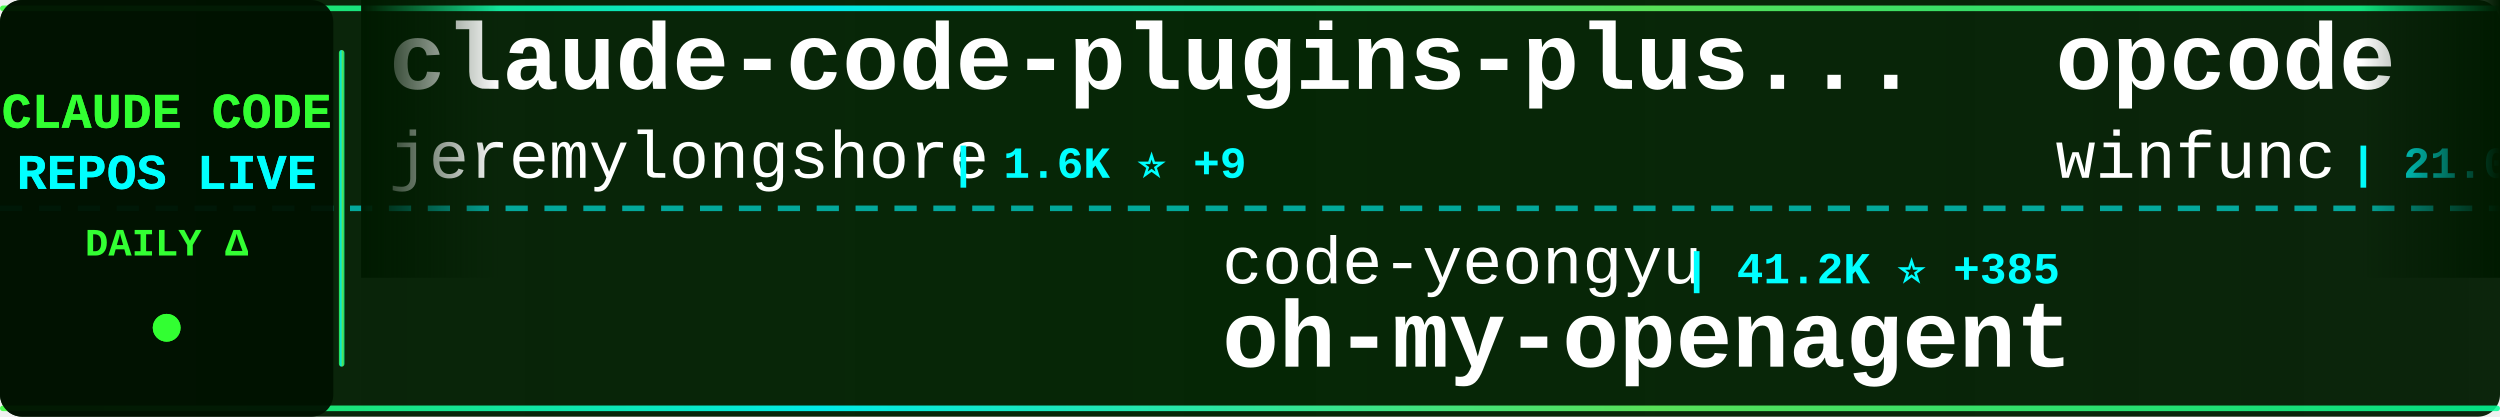
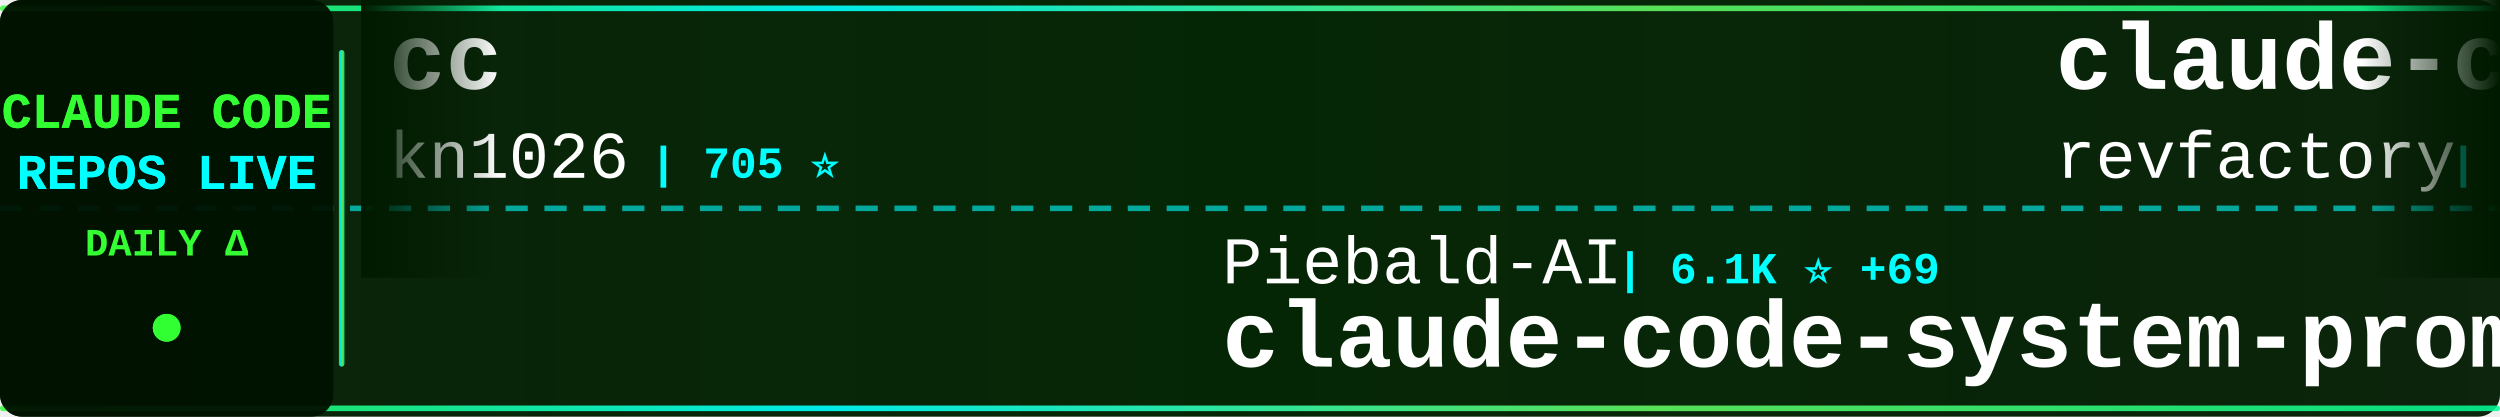
<svg xmlns="http://www.w3.org/2000/svg" width="900" height="150">
  <defs>
    <linearGradient id="tickerBg" x1="0%" y1="0%" x2="100%" y2="0%">
      <stop offset="0%" style="stop-color:#001a00;stop-opacity:0.95" />
      <stop offset="50%" style="stop-color:#002200;stop-opacity:0.98" />
      <stop offset="100%" style="stop-color:#001a00;stop-opacity:0.95" />
    </linearGradient>
    <linearGradient id="borderGrad" x1="0%" y1="0%" x2="100%" y2="0%">
      <stop offset="0%" style="stop-color:#33ff33;stop-opacity:0.85">
        <animate attributeName="stop-opacity" values="0.85;1;0.85" dur="2s" repeatCount="indefinite" />
      </stop>
      <stop offset="33%" style="stop-color:#00ffff;stop-opacity:0.9">
        <animate attributeName="stop-opacity" values="0.9;1;0.9" dur="2.2s" repeatCount="indefinite" />
      </stop>
      <stop offset="66%" style="stop-color:#66ff66;stop-opacity:0.85">
        <animate attributeName="stop-opacity" values="0.85;1;0.85" dur="1.8s" repeatCount="indefinite" />
      </stop>
      <stop offset="100%" style="stop-color:#00ff99;stop-opacity:0.85">
        <animate attributeName="stop-opacity" values="0.85;1;0.85" dur="2s" repeatCount="indefinite" />
      </stop>
    </linearGradient>
    <filter id="textGlow">
      <feGaussianBlur stdDeviation="0.1" result="coloredBlur" />
      <feMerge>
        <feMergeNode in="coloredBlur" />
        <feMergeNode in="SourceGraphic" />
      </feMerge>
    </filter>
    <filter id="metricGlow">
      <feGaussianBlur stdDeviation="0.2" result="coloredBlur" />
      <feMerge>
        <feMergeNode in="coloredBlur" />
        <feMergeNode in="SourceGraphic" />
      </feMerge>
    </filter>
    <linearGradient id="leftFade" x1="0%" y1="0%" x2="100%" y2="0%">
      <stop offset="0%" style="stop-color:#001a00;stop-opacity:1" />
      <stop offset="100%" style="stop-color:#001a00;stop-opacity:0" />
    </linearGradient>
    <linearGradient id="rightFade" x1="0%" y1="0%" x2="100%" y2="0%">
      <stop offset="0%" style="stop-color:#001a00;stop-opacity:0" />
      <stop offset="100%" style="stop-color:#001a00;stop-opacity:1" />
    </linearGradient>
  </defs>
  <rect width="900" height="150" fill="url(#tickerBg)" rx="8" />
  <rect x="0" y="2" width="900" height="2" fill="url(#borderGrad)" rx="1" />
  <rect x="0" y="146" width="900" height="2" fill="url(#borderGrad)" rx="1" />
  <line x1="0" y1="75" x2="900" y2="75" stroke="#00ffff" stroke-width="2" stroke-dasharray="8 6" opacity="0.6" />
  <rect x="0" y="0" width="120" height="150" fill="#001100" opacity="0.95" rx="8" />
  <text x="60" y="46" font-family="'Courier New', monospace" font-size="18" font-weight="bold" fill="#33ff33" text-anchor="middle" filter="url(#textGlow)">
    CLAUDE CODE
  </text>
  <text x="60" y="68" font-family="'Courier New', monospace" font-size="18" font-weight="bold" fill="#00ffff" text-anchor="middle" filter="url(#textGlow)">
    REPOS LIVE
  </text>
  <text x="60" y="92" font-family="'Courier New', monospace" font-size="14" font-weight="bold" fill="#33ff33" text-anchor="middle">
    DAILY Δ
  </text>
  <circle cx="60" cy="118" r="5" fill="#33ff33" filter="url(#metricGlow)">
    <animate attributeName="r" values="4;6;4" dur="1.5s" repeatCount="indefinite" />
    <animate attributeName="opacity" values="0.6;1;0.6" dur="1.5s" repeatCount="indefinite" />
  </circle>
  <rect x="122" y="18" width="2" height="114" fill="url(#borderGrad)" rx="1" />
  <clipPath id="tickerClip">
    <rect x="130" y="0" width="770" height="150" />
  </clipPath>
  <g clip-path="url(#tickerClip)">
    <g id="tickerItems">
      <animateTransform attributeName="transform" attributeType="XML" type="translate" from="0 0" to="-3000 0" dur="54s" repeatCount="indefinite" />
      <g transform="translate(0, 0)">
-         <text x="140" y="32" font-family="'Courier New', monospace" font-size="34" font-weight="bold" fill="#ffffff">claude-code-plugins-plus...</text>
-         <text x="140" y="64" font-family="'Courier New', monospace" font-size="24" font-weight="normal" fill="#ffffff" opacity="1.0">jeremylongshore</text>
-         <text x="342" y="64" font-family="'Courier New', monospace" font-size="16" font-weight="bold" fill="#00ffff"> | 1.6K ⭐ +9</text>
+         <text x="140" y="32" font-family="'Courier New', monospace" font-size="34" font-weight="bold" fill="#ffffff">cc</text>
+         <text x="140" y="64" font-family="'Courier New', monospace" font-size="24" font-weight="normal" fill="#ffffff" opacity="1.0">kn1026</text>
+         <text x="234" y="64" font-family="'Courier New', monospace" font-size="16" font-weight="bold" fill="#00ffff"> | 705 ⭐</text>
      </g>
      <g transform="translate(300, 0)">
-         <text x="140" y="102" font-family="'Courier New', monospace" font-size="24" font-weight="normal" fill="#ffffff" opacity="1.0">code-yeongyu</text>
-         <text x="306" y="102" font-family="'Courier New', monospace" font-size="16" font-weight="bold" fill="#00ffff"> | 41.2K ⭐ +385</text>
-         <text x="140" y="132" font-family="'Courier New', monospace" font-size="34" font-weight="bold" fill="#ffffff">oh-my-openagent</text>
+         <text x="140" y="102" font-family="'Courier New', monospace" font-size="24" font-weight="normal" fill="#ffffff" opacity="1.0">Piebald-AI</text>
+         <text x="282" y="102" font-family="'Courier New', monospace" font-size="16" font-weight="bold" fill="#00ffff"> | 6.1K ⭐ +69</text>
+         <text x="140" y="132" font-family="'Courier New', monospace" font-size="34" font-weight="bold" fill="#ffffff">claude-code-system-promp...</text>
      </g>
      <g transform="translate(600, 0)">
-         <text x="140" y="32" font-family="'Courier New', monospace" font-size="34" font-weight="bold" fill="#ffffff">opcode</text>
-         <text x="140" y="64" font-family="'Courier New', monospace" font-size="24" font-weight="normal" fill="#ffffff" opacity="1.0">winfunc</text>
-         <text x="246" y="64" font-family="'Courier New', monospace" font-size="16" font-weight="bold" fill="#00ffff"> | 21.0K ⭐ +19</text>
+         <text x="140" y="32" font-family="'Courier New', monospace" font-size="34" font-weight="bold" fill="#ffffff">claude-code-mastering</text>
+         <text x="140" y="64" font-family="'Courier New', monospace" font-size="24" font-weight="normal" fill="#ffffff" opacity="1.0">revfactory</text>
+         <text x="282" y="64" font-family="'Courier New', monospace" font-size="16" font-weight="bold" fill="#00ffff"> | 762 ⭐ +1</text>
      </g>
      <g transform="translate(900, 0)">
-         <text x="140" y="102" font-family="'Courier New', monospace" font-size="24" font-weight="normal" fill="#ffffff" opacity="1.0">darcyegb</text>
-         <text x="258" y="102" font-family="'Courier New', monospace" font-size="16" font-weight="bold" fill="#00ffff"> | 604 ⭐ +4</text>
-         <text x="140" y="132" font-family="'Courier New', monospace" font-size="34" font-weight="bold" fill="#ffffff">ClaudeCodeAgents</text>
+         <text x="140" y="102" font-family="'Courier New', monospace" font-size="24" font-weight="normal" fill="#ffffff" opacity="1.0">OthmanAdi</text>
+         <text x="270" y="102" font-family="'Courier New', monospace" font-size="16" font-weight="bold" fill="#00ffff"> | 16.4K ⭐ +118</text>
+         <text x="140" y="132" font-family="'Courier New', monospace" font-size="34" font-weight="bold" fill="#ffffff">planning-with-files</text>
      </g>
      <g transform="translate(1200, 0)">
-         <text x="140" y="32" font-family="'Courier New', monospace" font-size="34" font-weight="bold" fill="#ffffff">openskills</text>
-         <text x="140" y="64" font-family="'Courier New', monospace" font-size="24" font-weight="normal" fill="#ffffff" opacity="1.0">numman-ali</text>
-         <text x="282" y="64" font-family="'Courier New', monospace" font-size="16" font-weight="bold" fill="#00ffff"> | 9.1K ⭐ +29</text>
+         <text x="140" y="32" font-family="'Courier New', monospace" font-size="34" font-weight="bold" fill="#ffffff">pi-vs-claude-code</text>
+         <text x="140" y="64" font-family="'Courier New', monospace" font-size="24" font-weight="normal" fill="#ffffff" opacity="1.0">disler</text>
+         <text x="234" y="64" font-family="'Courier New', monospace" font-size="16" font-weight="bold" fill="#00ffff"> | 497 ⭐ +6</text>
      </g>
      <g transform="translate(1500, 0)">
-         <text x="140" y="102" font-family="'Courier New', monospace" font-size="24" font-weight="normal" fill="#ffffff" opacity="1.0">OthmanAdi</text>
-         <text x="270" y="102" font-family="'Courier New', monospace" font-size="16" font-weight="bold" fill="#00ffff"> | 16.4K ⭐ +122</text>
-         <text x="140" y="132" font-family="'Courier New', monospace" font-size="34" font-weight="bold" fill="#ffffff">planning-with-files</text>
+         <text x="140" y="102" font-family="'Courier New', monospace" font-size="24" font-weight="normal" fill="#ffffff" opacity="1.0">https-deeplearning-ai</text>
+         <text x="414" y="102" font-family="'Courier New', monospace" font-size="16" font-weight="bold" fill="#00ffff"> | 455 ⭐ +1</text>
+         <text x="140" y="132" font-family="'Courier New', monospace" font-size="34" font-weight="bold" fill="#ffffff">sc-claude-code-files</text>
      </g>
      <g transform="translate(1800, 0)">
-         <text x="140" y="32" font-family="'Courier New', monospace" font-size="34" font-weight="bold" fill="#ffffff">claude-code-ultimate-gui...</text>
-         <text x="140" y="64" font-family="'Courier New', monospace" font-size="24" font-weight="normal" fill="#ffffff" opacity="1.0">FlorianBruniaux</text>
-         <text x="342" y="64" font-family="'Courier New', monospace" font-size="16" font-weight="bold" fill="#00ffff"> | 1.9K ⭐ +114</text>
+         <text x="140" y="32" font-family="'Courier New', monospace" font-size="34" font-weight="bold" fill="#ffffff">claude-code-workflows</text>
+         <text x="140" y="64" font-family="'Courier New', monospace" font-size="24" font-weight="normal" fill="#ffffff" opacity="1.0">OneRedOak</text>
+         <text x="270" y="64" font-family="'Courier New', monospace" font-size="16" font-weight="bold" fill="#00ffff"> | 3.7K ⭐ +4</text>
      </g>
      <g transform="translate(2100, 0)">
-         <text x="140" y="102" font-family="'Courier New', monospace" font-size="24" font-weight="normal" fill="#ffffff" opacity="1.0">centminmod</text>
-         <text x="282" y="102" font-family="'Courier New', monospace" font-size="16" font-weight="bold" fill="#00ffff"> | 2.1K ⭐ +13</text>
-         <text x="140" y="132" font-family="'Courier New', monospace" font-size="34" font-weight="bold" fill="#ffffff">my-claude-code-setup</text>
+         <text x="140" y="102" font-family="'Courier New', monospace" font-size="24" font-weight="normal" fill="#ffffff" opacity="1.0">nishimoto265</text>
+         <text x="306" y="102" font-family="'Courier New', monospace" font-size="16" font-weight="bold" fill="#00ffff"> | 494 ⭐</text>
+         <text x="140" y="132" font-family="'Courier New', monospace" font-size="34" font-weight="bold" fill="#ffffff">Claude-Code-Communicatio...</text>
      </g>
      <g transform="translate(2400, 0)">
-         <text x="140" y="32" font-family="'Courier New', monospace" font-size="34" font-weight="bold" fill="#ffffff">claude-code</text>
-         <text x="140" y="64" font-family="'Courier New', monospace" font-size="24" font-weight="normal" fill="#ffffff" opacity="1.0">anthropics</text>
-         <text x="282" y="64" font-family="'Courier New', monospace" font-size="16" font-weight="bold" fill="#00ffff"> | 79.6K ⭐ +518</text>
+         <text x="140" y="32" font-family="'Courier New', monospace" font-size="34" font-weight="bold" fill="#ffffff">claude-code-tools</text>
+         <text x="140" y="64" font-family="'Courier New', monospace" font-size="24" font-weight="normal" fill="#ffffff" opacity="1.0">pchalasani</text>
+         <text x="282" y="64" font-family="'Courier New', monospace" font-size="16" font-weight="bold" fill="#00ffff"> | 1.6K ⭐ +3</text>
      </g>
      <g transform="translate(2700, 0)">
-         <text x="140" y="102" font-family="'Courier New', monospace" font-size="24" font-weight="normal" fill="#ffffff" opacity="1.0">carlvellotti</text>
-         <text x="306" y="102" font-family="'Courier New', monospace" font-size="16" font-weight="bold" fill="#00ffff"> | 1.6K ⭐ +5</text>
-         <text x="140" y="132" font-family="'Courier New', monospace" font-size="34" font-weight="bold" fill="#ffffff">claude-code-pm-course</text>
+         <text x="140" y="102" font-family="'Courier New', monospace" font-size="24" font-weight="normal" fill="#ffffff" opacity="1.0">edmund-io</text>
+         <text x="270" y="102" font-family="'Courier New', monospace" font-size="16" font-weight="bold" fill="#00ffff"> | 1.3K ⭐ +4</text>
+         <text x="140" y="132" font-family="'Courier New', monospace" font-size="34" font-weight="bold" fill="#ffffff">edmunds-claude-code</text>
      </g>
      <g transform="translate(3000, 0)">
-         <text x="140" y="32" font-family="'Courier New', monospace" font-size="34" font-weight="bold" fill="#ffffff">claude-code-plugins-plus...</text>
-         <text x="140" y="64" font-family="'Courier New', monospace" font-size="24" font-weight="normal" fill="#ffffff" opacity="1.0">jeremylongshore</text>
-         <text x="342" y="64" font-family="'Courier New', monospace" font-size="16" font-weight="bold" fill="#00ffff"> | 1.6K ⭐ +9</text>
+         <text x="140" y="32" font-family="'Courier New', monospace" font-size="34" font-weight="bold" fill="#ffffff">cc</text>
+         <text x="140" y="64" font-family="'Courier New', monospace" font-size="24" font-weight="normal" fill="#ffffff" opacity="1.0">kn1026</text>
+         <text x="234" y="64" font-family="'Courier New', monospace" font-size="16" font-weight="bold" fill="#00ffff"> | 705 ⭐</text>
      </g>
      <g transform="translate(3300, 0)">
-         <text x="140" y="102" font-family="'Courier New', monospace" font-size="24" font-weight="normal" fill="#ffffff" opacity="1.0">code-yeongyu</text>
-         <text x="306" y="102" font-family="'Courier New', monospace" font-size="16" font-weight="bold" fill="#00ffff"> | 41.2K ⭐ +385</text>
-         <text x="140" y="132" font-family="'Courier New', monospace" font-size="34" font-weight="bold" fill="#ffffff">oh-my-openagent</text>
+         <text x="140" y="102" font-family="'Courier New', monospace" font-size="24" font-weight="normal" fill="#ffffff" opacity="1.0">Piebald-AI</text>
+         <text x="282" y="102" font-family="'Courier New', monospace" font-size="16" font-weight="bold" fill="#00ffff"> | 6.1K ⭐ +69</text>
+         <text x="140" y="132" font-family="'Courier New', monospace" font-size="34" font-weight="bold" fill="#ffffff">claude-code-system-promp...</text>
      </g>
      <g transform="translate(3600, 0)">
-         <text x="140" y="32" font-family="'Courier New', monospace" font-size="34" font-weight="bold" fill="#ffffff">opcode</text>
-         <text x="140" y="64" font-family="'Courier New', monospace" font-size="24" font-weight="normal" fill="#ffffff" opacity="1.0">winfunc</text>
-         <text x="246" y="64" font-family="'Courier New', monospace" font-size="16" font-weight="bold" fill="#00ffff"> | 21.0K ⭐ +19</text>
+         <text x="140" y="32" font-family="'Courier New', monospace" font-size="34" font-weight="bold" fill="#ffffff">claude-code-mastering</text>
+         <text x="140" y="64" font-family="'Courier New', monospace" font-size="24" font-weight="normal" fill="#ffffff" opacity="1.0">revfactory</text>
+         <text x="282" y="64" font-family="'Courier New', monospace" font-size="16" font-weight="bold" fill="#00ffff"> | 762 ⭐ +1</text>
      </g>
      <g transform="translate(3900, 0)">
-         <text x="140" y="102" font-family="'Courier New', monospace" font-size="24" font-weight="normal" fill="#ffffff" opacity="1.0">darcyegb</text>
-         <text x="258" y="102" font-family="'Courier New', monospace" font-size="16" font-weight="bold" fill="#00ffff"> | 604 ⭐ +4</text>
-         <text x="140" y="132" font-family="'Courier New', monospace" font-size="34" font-weight="bold" fill="#ffffff">ClaudeCodeAgents</text>
+         <text x="140" y="102" font-family="'Courier New', monospace" font-size="24" font-weight="normal" fill="#ffffff" opacity="1.0">OthmanAdi</text>
+         <text x="270" y="102" font-family="'Courier New', monospace" font-size="16" font-weight="bold" fill="#00ffff"> | 16.4K ⭐ +118</text>
+         <text x="140" y="132" font-family="'Courier New', monospace" font-size="34" font-weight="bold" fill="#ffffff">planning-with-files</text>
      </g>
    </g>
  </g>
  <rect x="130" y="0" width="50" height="100" fill="url(#leftFade)" />
  <rect x="850" y="0" width="50" height="100" fill="url(#rightFade)" />
</svg>
